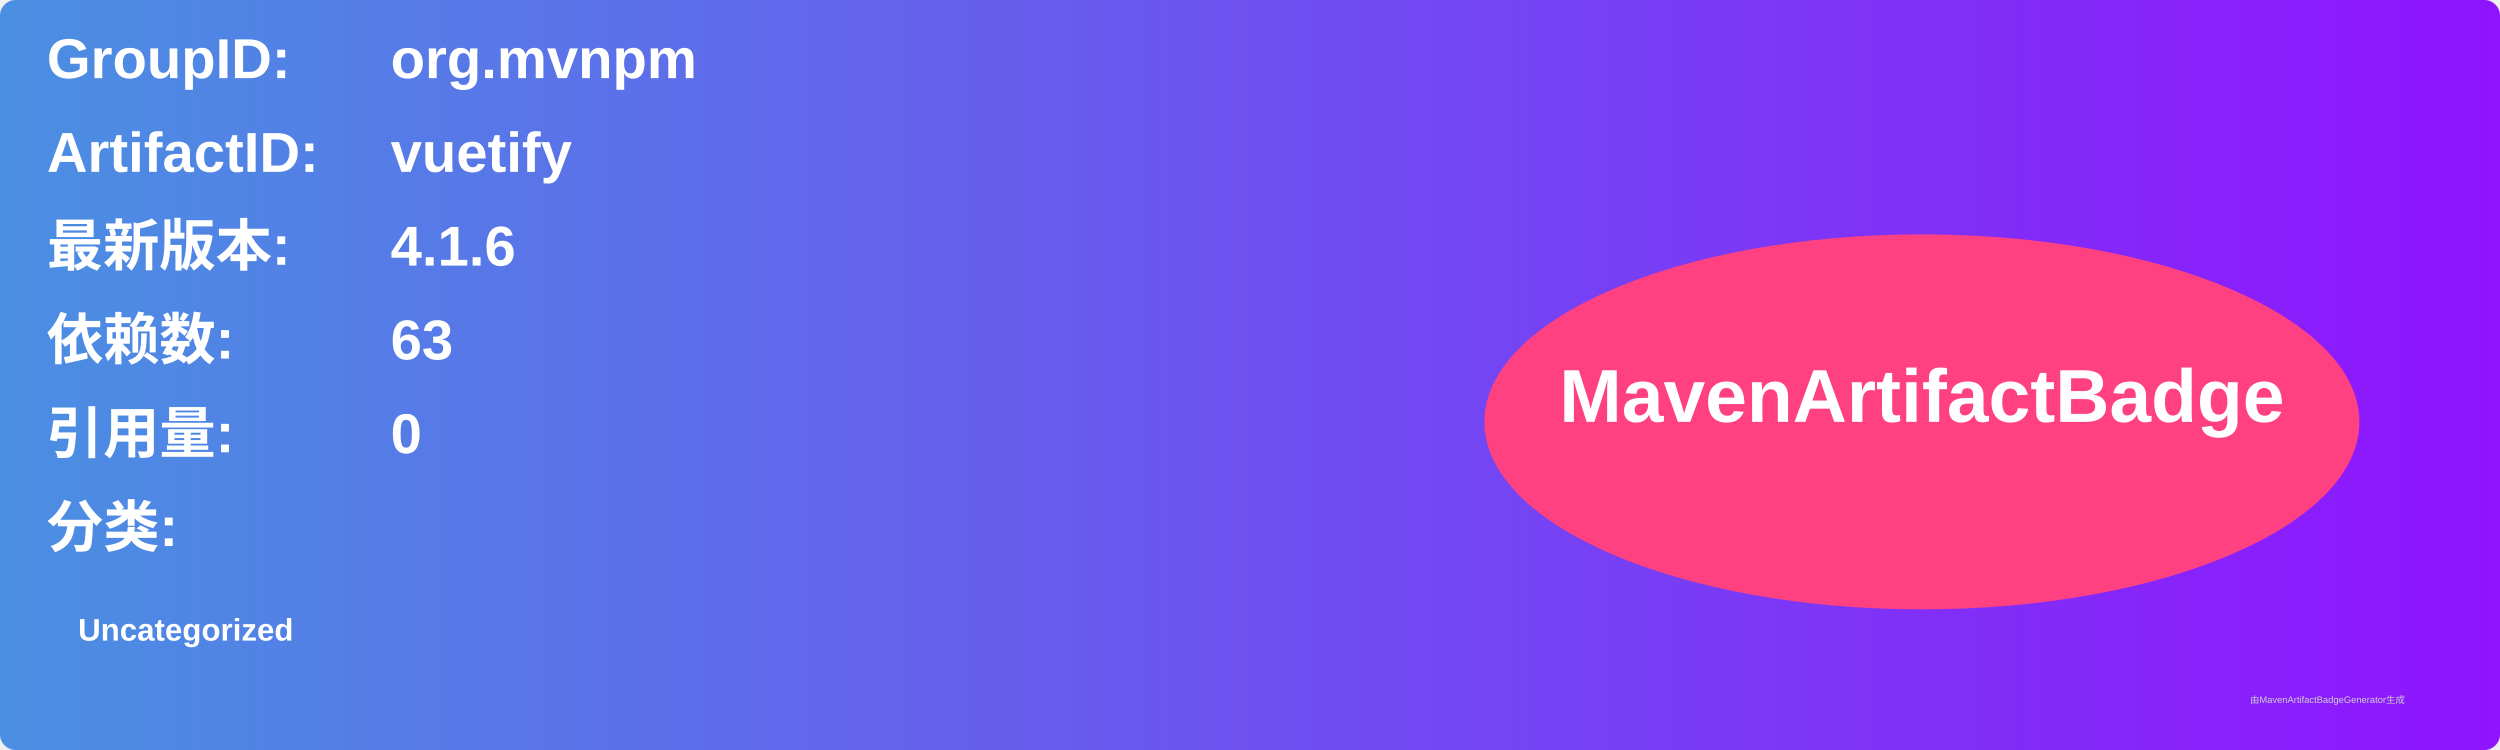
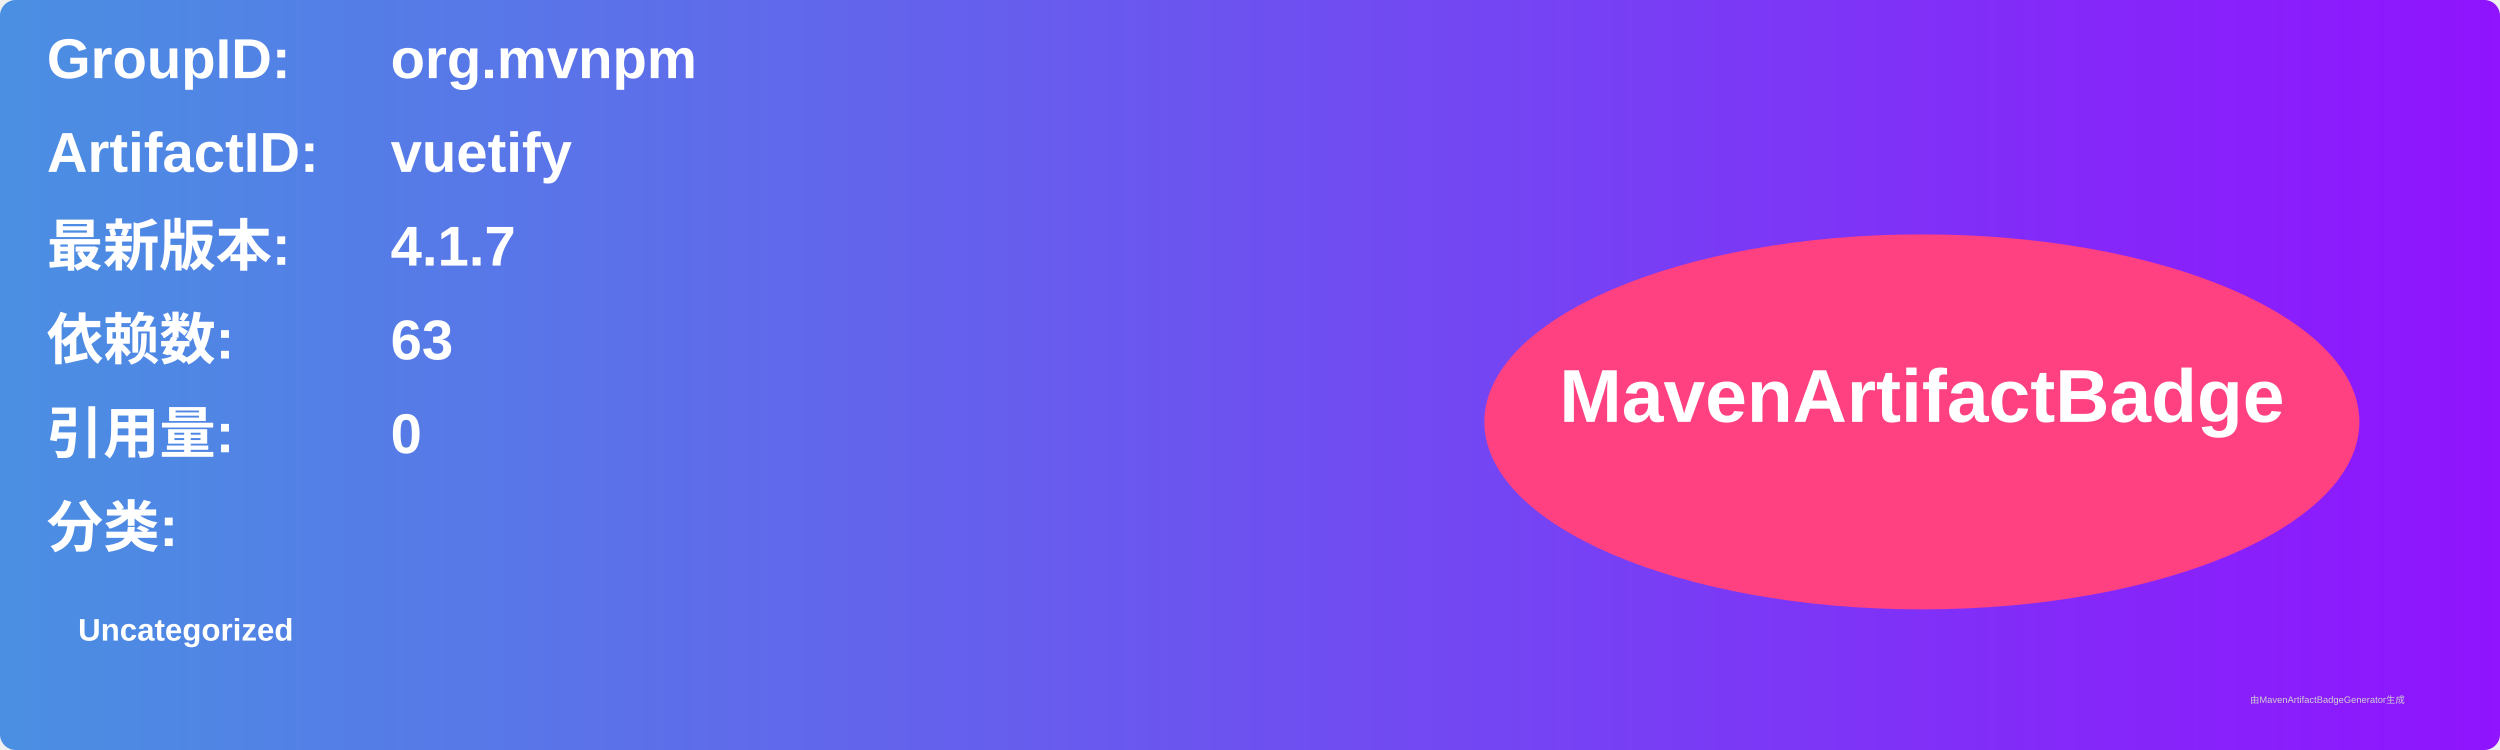
<svg xmlns="http://www.w3.org/2000/svg" width="800" height="240" viewBox="0 0 800 240">
  <linearGradient id="grad" x1="0%" y1="0%" x2="100%" y2="0%">
    <stop offset="0%" stop-color="#4a90e2" />
    <stop offset="100%" stop-color="#9013fe" />
  </linearGradient>
  <rect width="100%" height="100%" rx="5" ry="5" fill="url(#grad)" />
  <g transform="translate(15, 15)">
    <text x="0" y="10" font-family="Arial" font-size="18" fill="white" font-weight="bold" width="260">GroupID:</text>
    <text x="110" y="10" font-family="Arial" font-size="18" fill="white" font-weight="bold" width="460">org.mvnpm</text>
    <text x="0" y="40" font-family="Arial" font-size="18" fill="white" font-weight="bold" width="260">ArtifactID:</text>
    <text x="110" y="40" font-family="Arial" font-size="18" fill="white" font-weight="bold" width="460">vuetify</text>
    <text x="0" y="70" font-family="Arial" font-size="18" fill="white" font-weight="bold">最新版本:</text>
    <text x="110" y="70" font-family="Arial" font-size="18" fill="white" font-weight="bold">
-       <tspan font-weight="bold">4.1.6</tspan>
+       <tspan font-weight="bold">4.1.7</tspan>
    </text>
    <text x="0" y="100" font-family="Arial" font-size="18" fill="white" font-weight="bold">依赖数: </text>
    <text x="110" y="100" font-family="Arial" font-size="18" fill="white">
      <tspan font-weight="bold">63</tspan>
    </text>
    <text x="0" y="130" font-family="Arial" font-size="18" fill="white" font-weight="bold">引用量: </text>
    <text x="110" y="130" font-family="Arial" font-size="18" fill="white">
      <tspan font-weight="bold">0</tspan>
    </text>
    <text x="0" y="160" font-family="Arial" font-size="18" fill="white" font-weight="bold">分类:</text>
    <text x="10" y="190" font-family="Arial" font-size="10" fill="white">
      <tspan font-weight="bold">Uncategorized</tspan>
    </text>
    <ellipse cx="600" cy="120" rx="140" ry="60" fill="#ff4081" />
    <text x="600" y="120" text-anchor="middle" font-family="Arial" font-size="24" fill="white" font-weight="bold">MavenArtifactBadge</text>
  </g>
  <text x="720" y="225" font-family="Arial" font-size="3" fill="#d0d0d0">由MavenArtifactBadgeGenerator生成</text>
</svg>
